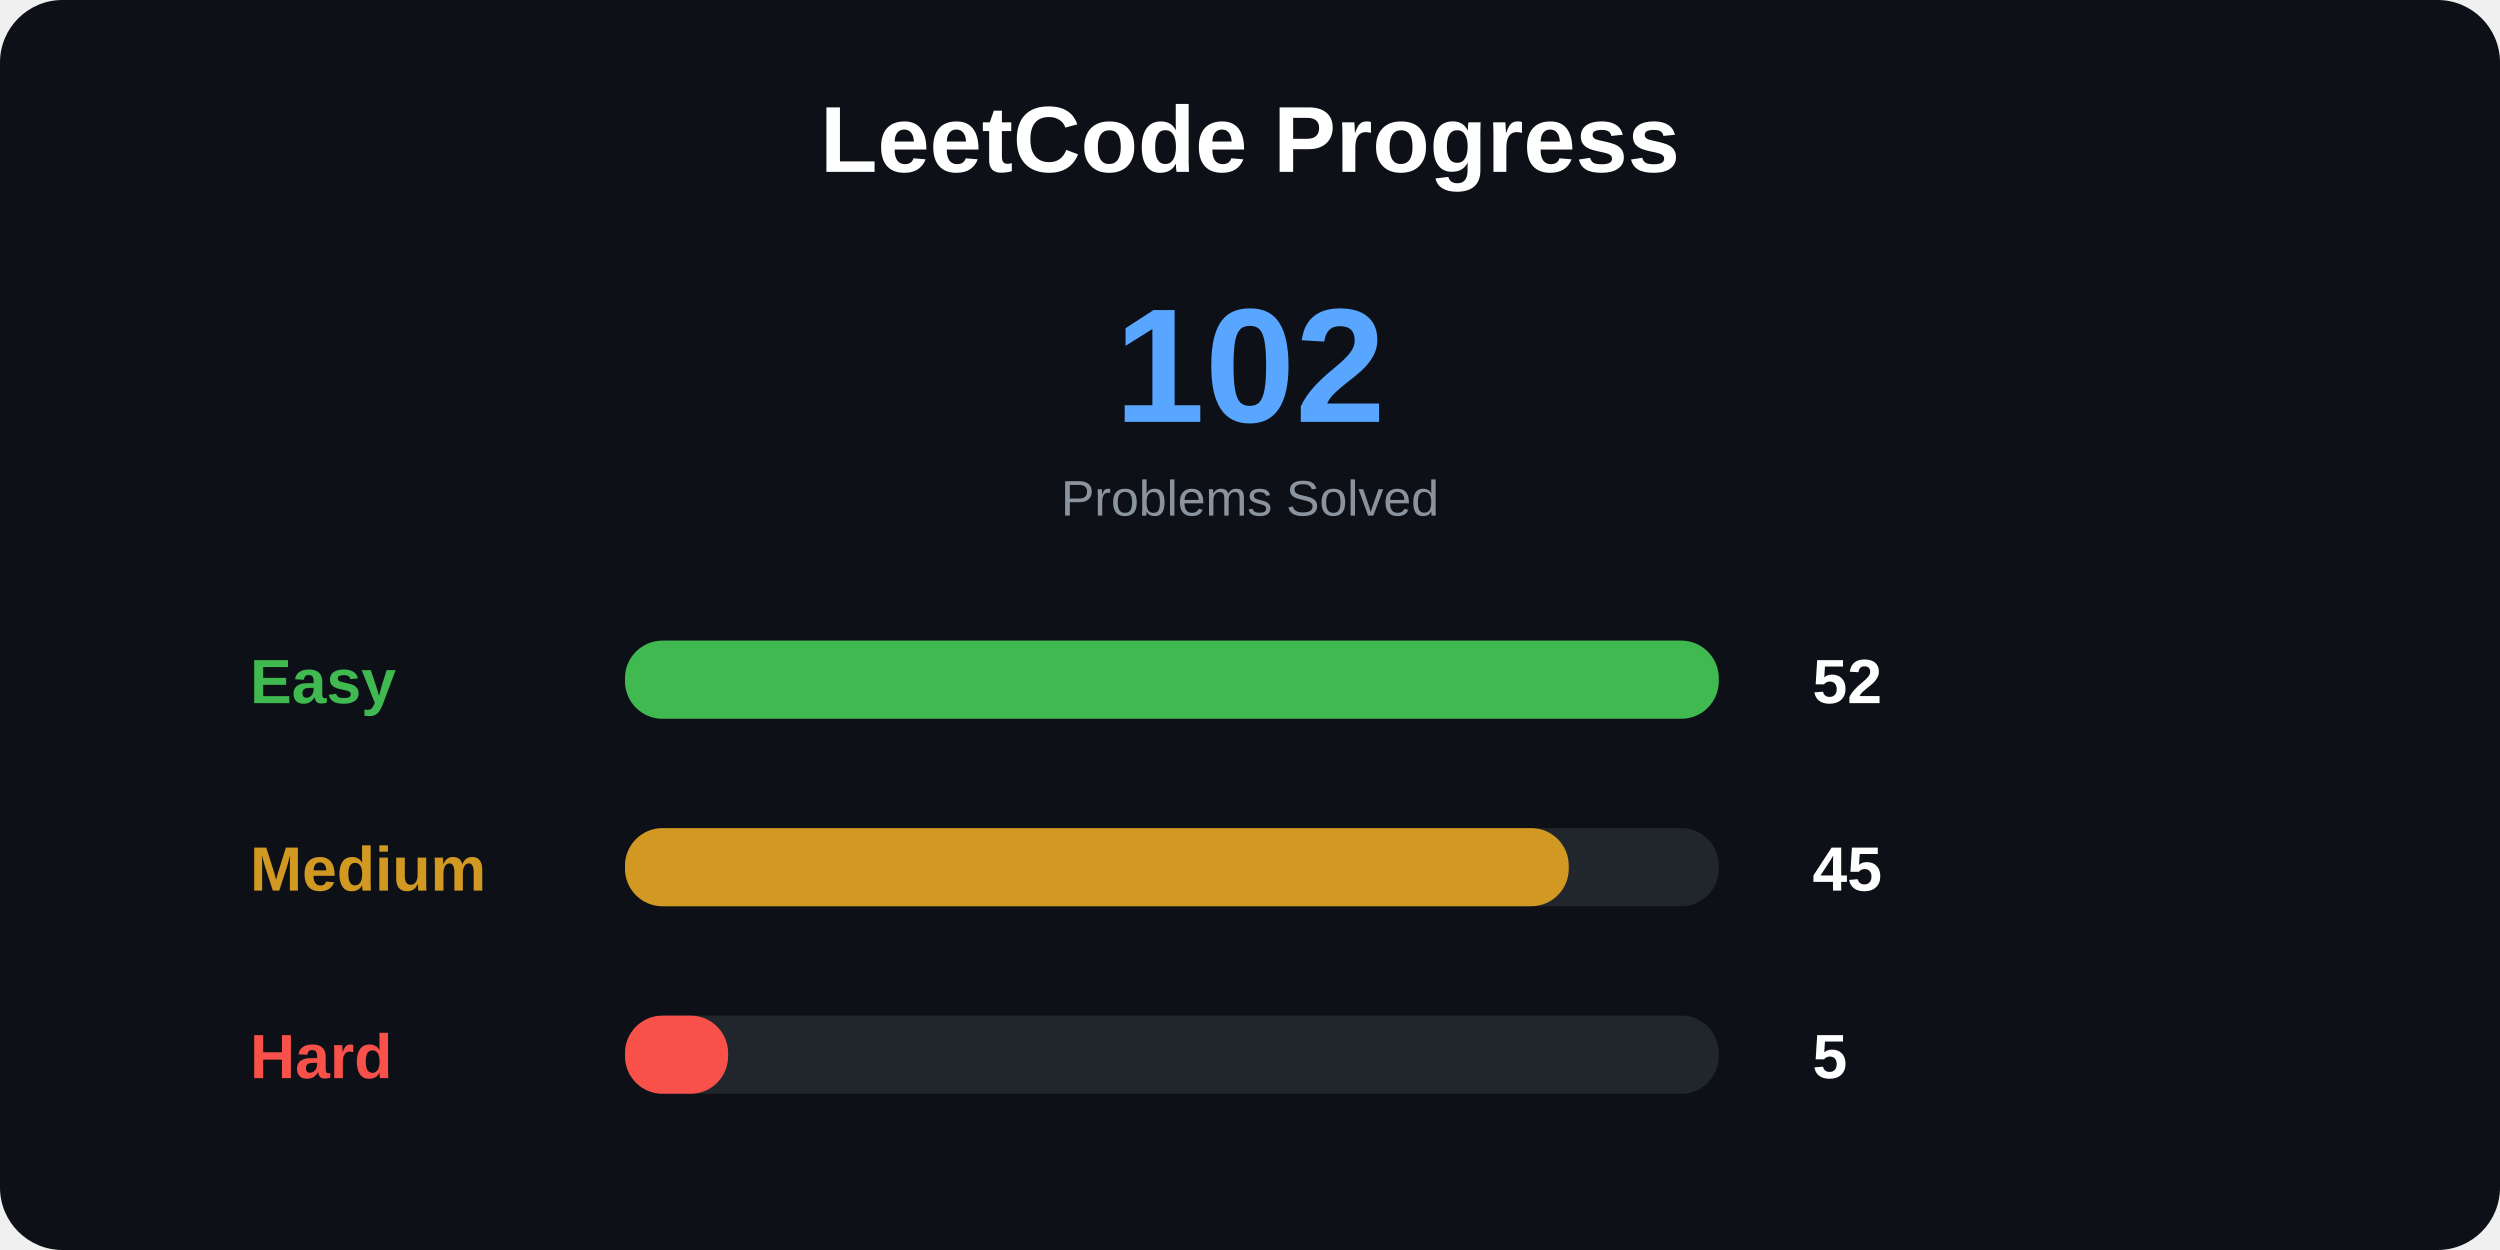
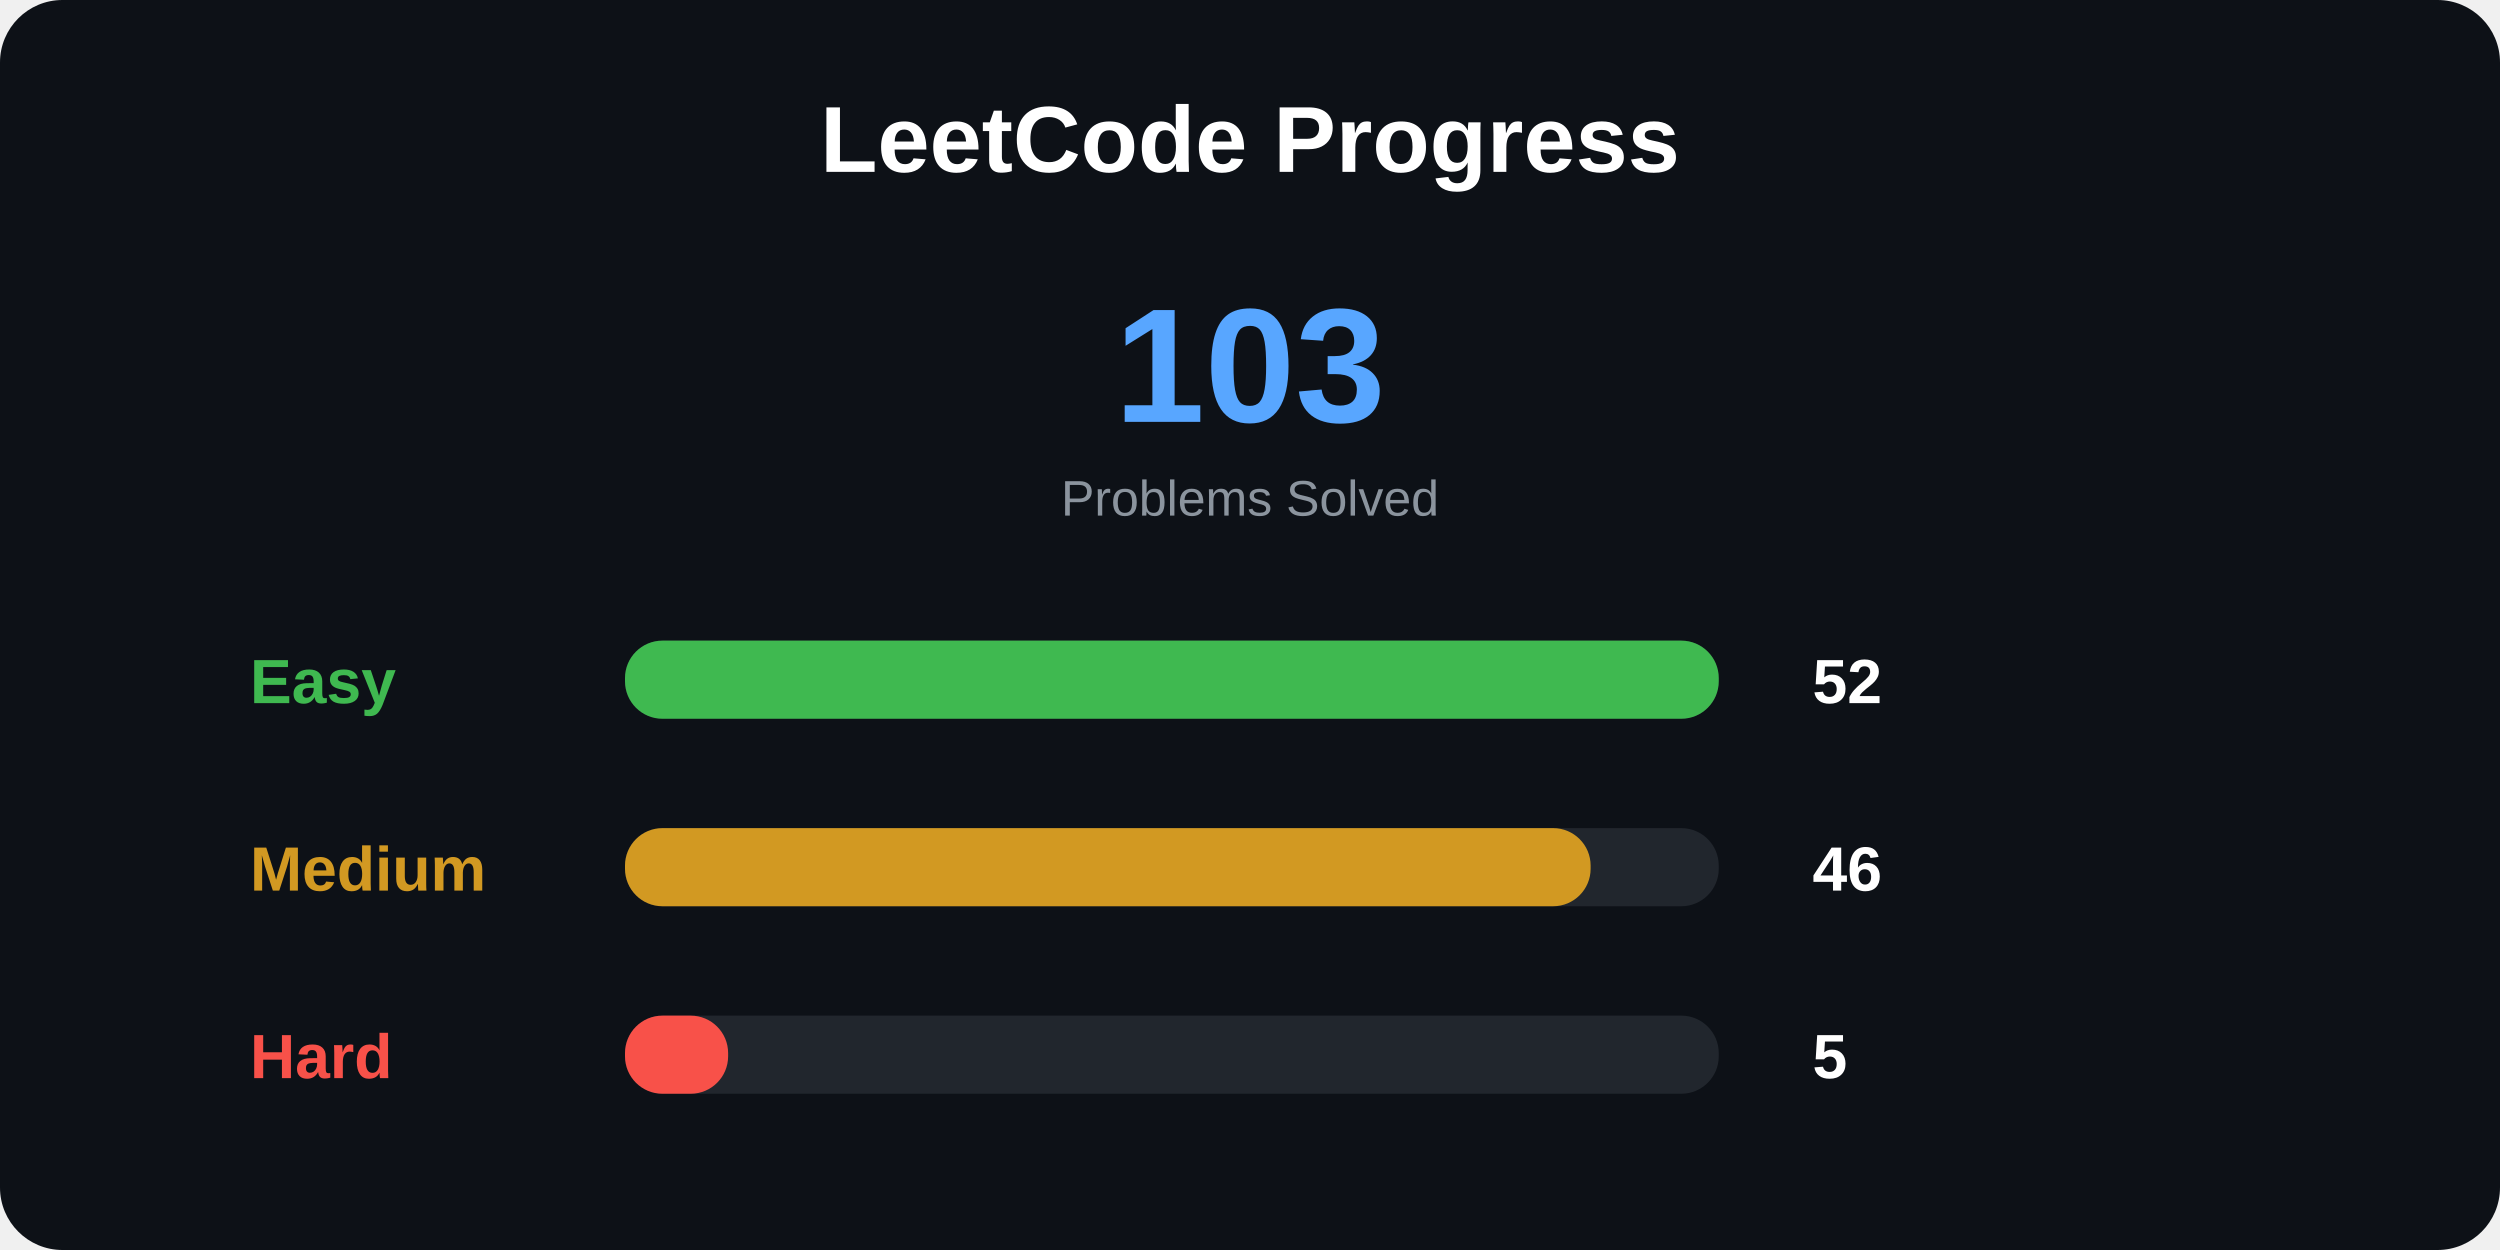
<svg xmlns="http://www.w3.org/2000/svg" width="800" height="400">
  <style>
.title {
    font: bold 30px Arial;
}

.total {
    font: bold 52px Arial;
}

.label {
    font: bold 20px Arial;
}

.number {
    font: bold 20px Arial;
}

.small {
    font: 16px Arial;
}
</style>
  <rect width="100%" height="100%" rx="20" fill="#0d1117" />
  <text x="400" y="55" text-anchor="middle" class="title" fill="white">
LeetCode Progress
</text>
  <text x="400" y="135" text-anchor="middle" class="total" fill="#58a6ff">
- 102
+ 103
</text>
  <text x="400" y="165" text-anchor="middle" class="small" fill="#8b949e">
Problems Solved
</text>
  <text x="80" y="225" class="label" fill="#3fb950">
Easy
</text>
  <rect x="200" y="205" width="350" height="25" rx="12" fill="#21262d" />
  <rect x="200" y="205" width="350" height="25" rx="12" fill="#3fb950" />
  <text x="580" y="225" class="number" fill="white">
52
</text>
  <text x="80" y="285" class="label" fill="#d29922">
Medium
</text>
  <rect x="200" y="265" width="350" height="25" rx="12" fill="#21262d" />
-   <rect x="200" y="265" width="302" height="25" rx="12" fill="#d29922" />
+   <rect x="200" y="265" width="309" height="25" rx="12" fill="#d29922" />
  <text x="580" y="285" class="number" fill="white">
- 45
+ 46
</text>
  <text x="80" y="345" class="label" fill="#f85149">
Hard
</text>
  <rect x="200" y="325" width="350" height="25" rx="12" fill="#21262d" />
  <rect x="200" y="325" width="33" height="25" rx="12" fill="#f85149" />
  <text x="580" y="345" class="number" fill="white">
5
</text>
</svg>
